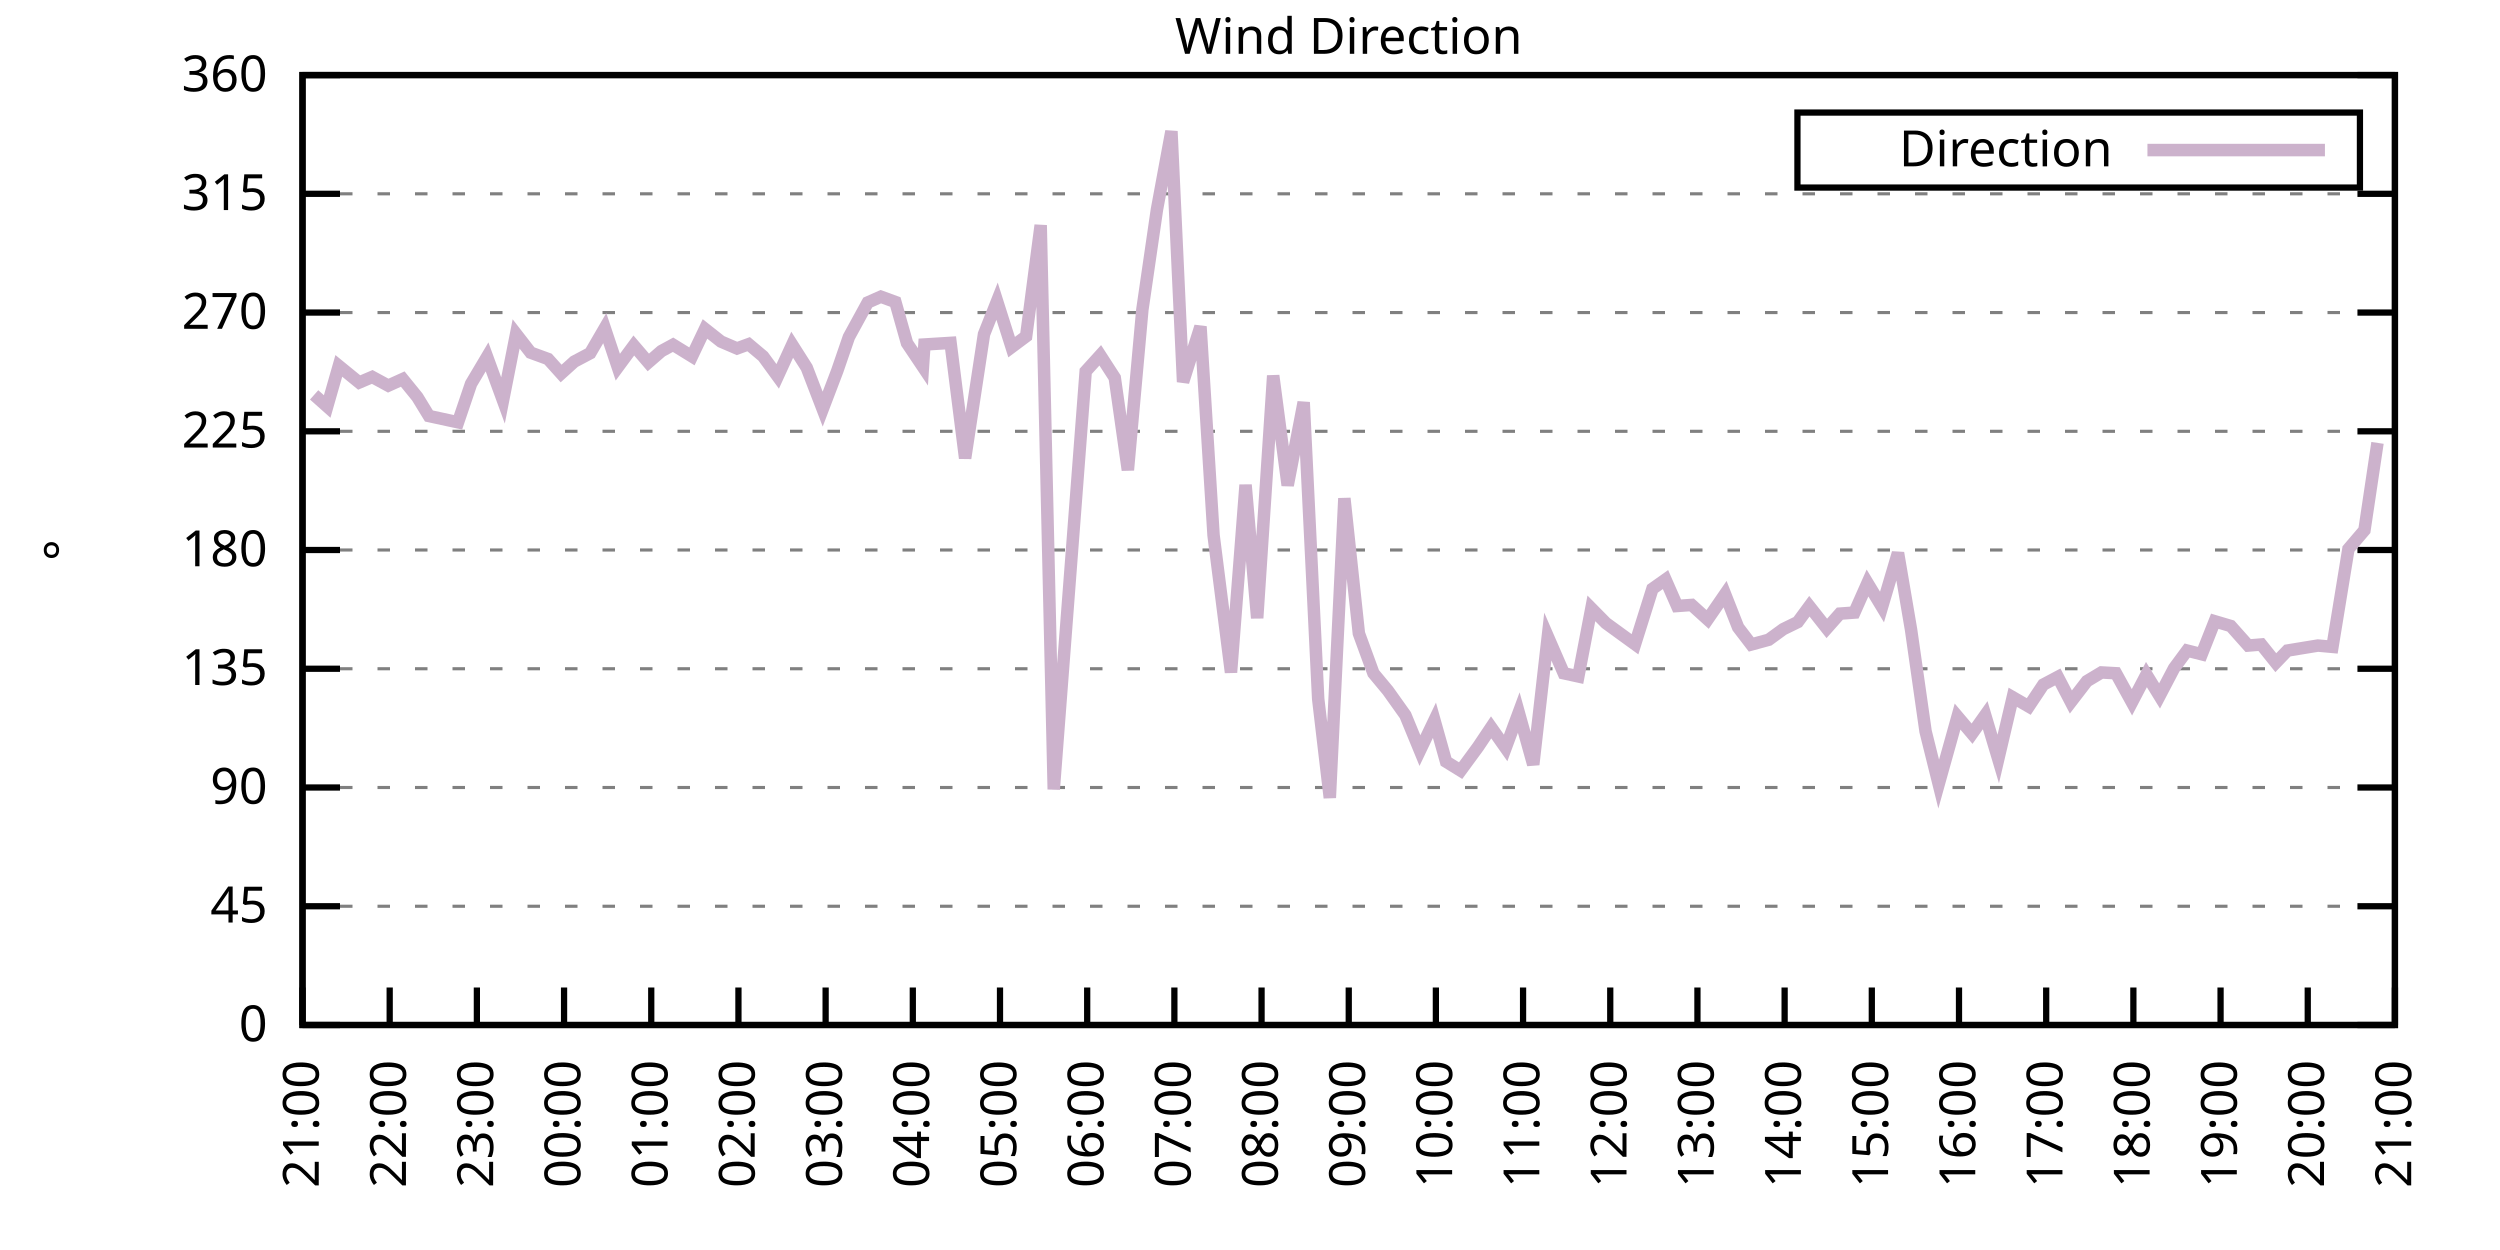
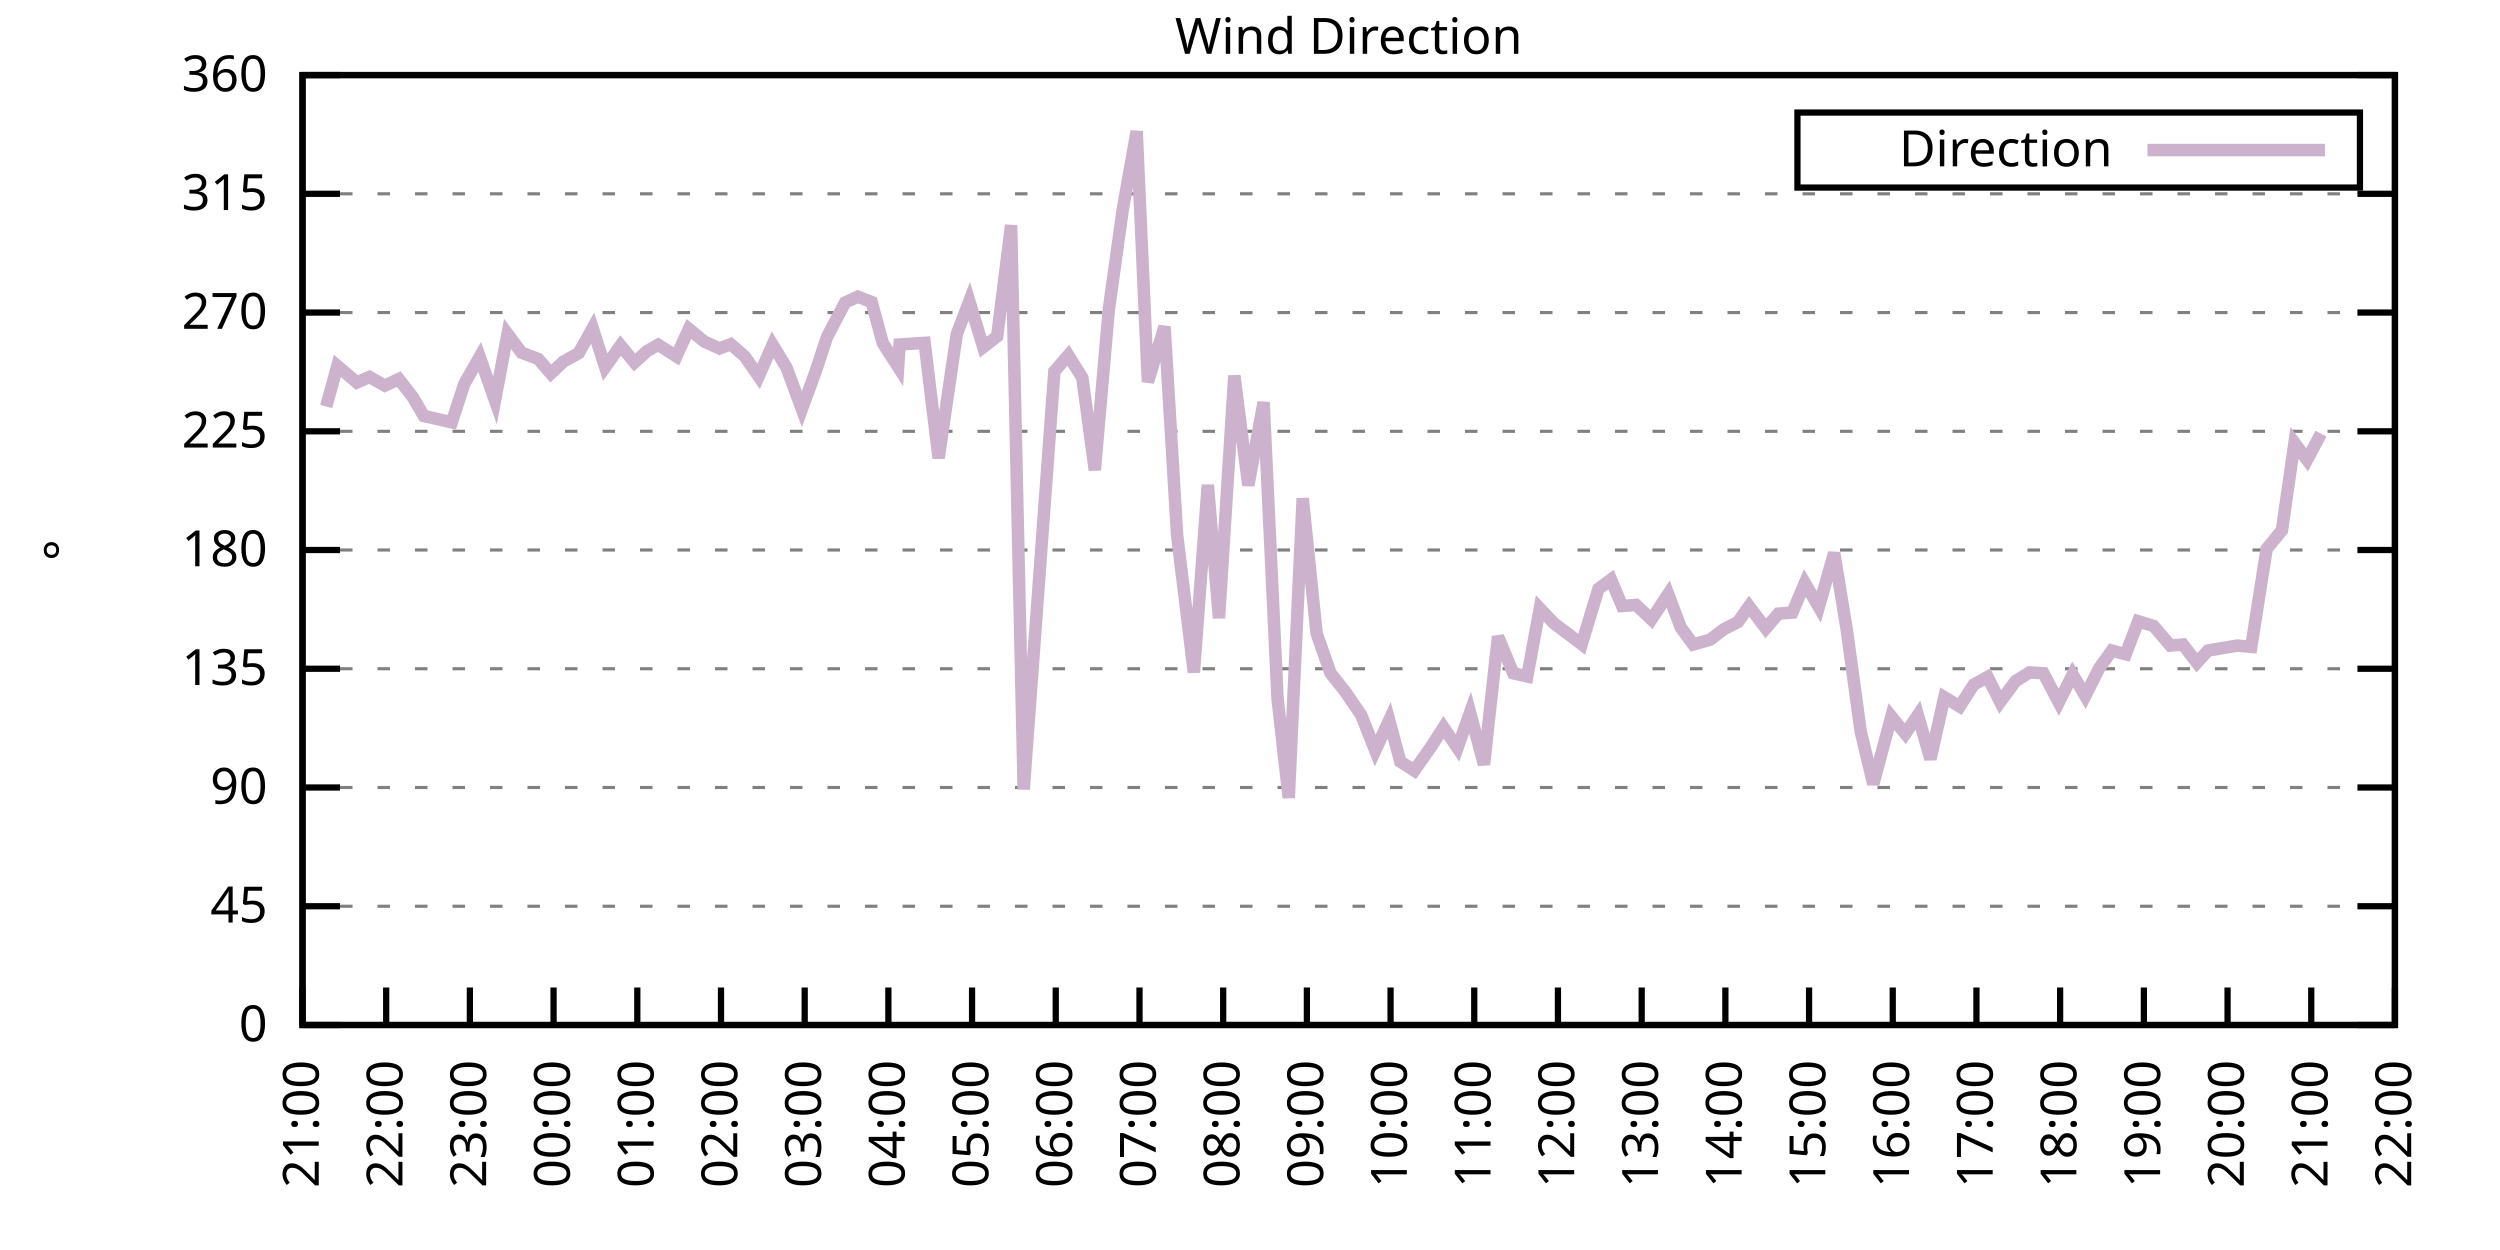
<svg xmlns="http://www.w3.org/2000/svg" xmlns:xlink="http://www.w3.org/1999/xlink" width="400" height="200" viewBox="0 0 400 200">
  <g id="gnuplot_canvas">
    <rect x="0" y="0" width="400" height="200" fill="none" />
    <defs>
      <circle id="gpDot" r="0.5" stroke-width="0.5" stroke="currentColor" />
      <path id="gpPt0" stroke-width="0.333" stroke="currentColor" d="M-1,0 h2 M0,-1 v2" />
      <path id="gpPt1" stroke-width="0.333" stroke="currentColor" d="M-1,-1 L1,1 M1,-1 L-1,1" />
      <path id="gpPt2" stroke-width="0.333" stroke="currentColor" d="M-1,0 L1,0 M0,-1 L0,1 M-1,-1 L1,1 M-1,1 L1,-1" />
      <rect id="gpPt3" stroke-width="0.333" stroke="currentColor" x="-1" y="-1" width="2" height="2" />
      <rect id="gpPt4" stroke-width="0.333" stroke="currentColor" fill="currentColor" x="-1" y="-1" width="2" height="2" />
      <circle id="gpPt5" stroke-width="0.333" stroke="currentColor" cx="0" cy="0" r="1" />
      <use xlink:href="#gpPt5" id="gpPt6" fill="currentColor" stroke="none" />
      <path id="gpPt7" stroke-width="0.333" stroke="currentColor" d="M0,-1.33 L-1.33,0.67 L1.33,0.67 z" />
      <use xlink:href="#gpPt7" id="gpPt8" fill="currentColor" stroke="none" />
      <use xlink:href="#gpPt7" id="gpPt9" stroke="currentColor" transform="rotate(180)" />
      <use xlink:href="#gpPt9" id="gpPt10" fill="currentColor" stroke="none" />
      <use xlink:href="#gpPt3" id="gpPt11" stroke="currentColor" transform="rotate(45)" />
      <use xlink:href="#gpPt11" id="gpPt12" fill="currentColor" stroke="none" />
      <path id="gpPt13" stroke-width="0.333" stroke="currentColor" d="M0,1.330 L1.265,0.411 L0.782,-1.067 L-0.782,-1.076 L-1.265,0.411 z" />
      <use xlink:href="#gpPt13" id="gpPt14" fill="currentColor" stroke="none" />
      <filter id="textbox" filterUnits="objectBoundingBox" x="0" y="0" height="1" width="1">
        <feFlood flood-color="white" flood-opacity="1" result="bgnd" />
        <feComposite in="SourceGraphic" in2="bgnd" operator="atop" />
      </filter>
      <filter id="greybox" filterUnits="objectBoundingBox" x="0" y="0" height="1" width="1">
        <feFlood flood-color="lightgrey" flood-opacity="1" result="grey" />
        <feComposite in="SourceGraphic" in2="grey" operator="atop" />
      </filter>
    </defs>
    <g fill="none" color="white" stroke="currentColor" stroke-width="1.00" stroke-linecap="butt" stroke-linejoin="miter">
</g>
    <g fill="none" color="black" stroke="currentColor" stroke-width="1.00" stroke-linecap="butt" stroke-linejoin="miter">
      <g stroke="none" shape-rendering="crispEdges">
        <polygon fill="rgb(255, 255, 255)" points="48.40,164.00 383.18,164.00 383.18,12.02 48.40,12.02 " />
      </g>
    </g>
    <g fill="none" color="black" stroke="currentColor" stroke-width="1.00" stroke-linecap="butt" stroke-linejoin="miter">
</g>
    <g fill="none" color="black" stroke="black" stroke-width="0.50" stroke-linecap="butt" stroke-linejoin="miter">
</g>
    <g fill="none" color="gray" stroke="currentColor" stroke-width="0.50" stroke-linecap="butt" stroke-linejoin="miter">
      <path stroke="gray" stroke-dasharray="2,4" class="gridline" d="M48.40,164.00 L383.19,164.00  " />
    </g>
    <g fill="none" color="gray" stroke="gray" stroke-width="1.00" stroke-linecap="butt" stroke-linejoin="miter">
</g>
    <g fill="none" color="black" stroke="currentColor" stroke-width="1.00" stroke-linecap="butt" stroke-linejoin="miter">
      <path stroke="black" d="M48.40,164.00 L54.40,164.00 M383.19,164.00 L377.19,164.00  " />
      <g transform="translate(42.80,166.60)" stroke="none" fill="black" font-family="Sans" font-size="8.00" text-anchor="end">
        <text>
          <tspan font-family="Sans"> 0</tspan>
        </text>
      </g>
    </g>
    <g fill="none" color="black" stroke="currentColor" stroke-width="1.00" stroke-linecap="butt" stroke-linejoin="miter">
</g>
    <g fill="none" color="black" stroke="black" stroke-width="0.50" stroke-linecap="butt" stroke-linejoin="miter">
</g>
    <g fill="none" color="gray" stroke="currentColor" stroke-width="0.50" stroke-linecap="butt" stroke-linejoin="miter">
      <path stroke="gray" stroke-dasharray="2,4" class="gridline" d="M48.40,145.00 L383.19,145.00  " />
    </g>
    <g fill="none" color="gray" stroke="gray" stroke-width="1.00" stroke-linecap="butt" stroke-linejoin="miter">
</g>
    <g fill="none" color="black" stroke="currentColor" stroke-width="1.00" stroke-linecap="butt" stroke-linejoin="miter">
      <path stroke="black" d="M48.40,145.00 L54.40,145.00 M383.19,145.00 L377.19,145.00  " />
      <g transform="translate(42.80,147.60)" stroke="none" fill="black" font-family="Sans" font-size="8.00" text-anchor="end">
        <text>
          <tspan font-family="Sans"> 45</tspan>
        </text>
      </g>
    </g>
    <g fill="none" color="black" stroke="currentColor" stroke-width="1.00" stroke-linecap="butt" stroke-linejoin="miter">
</g>
    <g fill="none" color="black" stroke="black" stroke-width="0.50" stroke-linecap="butt" stroke-linejoin="miter">
</g>
    <g fill="none" color="gray" stroke="currentColor" stroke-width="0.50" stroke-linecap="butt" stroke-linejoin="miter">
      <path stroke="gray" stroke-dasharray="2,4" class="gridline" d="M48.40,126.00 L383.19,126.00  " />
    </g>
    <g fill="none" color="gray" stroke="gray" stroke-width="1.00" stroke-linecap="butt" stroke-linejoin="miter">
</g>
    <g fill="none" color="black" stroke="currentColor" stroke-width="1.00" stroke-linecap="butt" stroke-linejoin="miter">
      <path stroke="black" d="M48.40,126.00 L54.40,126.00 M383.19,126.00 L377.19,126.00  " />
      <g transform="translate(42.80,128.60)" stroke="none" fill="black" font-family="Sans" font-size="8.00" text-anchor="end">
        <text>
          <tspan font-family="Sans"> 90</tspan>
        </text>
      </g>
    </g>
    <g fill="none" color="black" stroke="currentColor" stroke-width="1.00" stroke-linecap="butt" stroke-linejoin="miter">
</g>
    <g fill="none" color="black" stroke="black" stroke-width="0.50" stroke-linecap="butt" stroke-linejoin="miter">
</g>
    <g fill="none" color="gray" stroke="currentColor" stroke-width="0.50" stroke-linecap="butt" stroke-linejoin="miter">
      <path stroke="gray" stroke-dasharray="2,4" class="gridline" d="M48.40,107.00 L383.19,107.00  " />
    </g>
    <g fill="none" color="gray" stroke="gray" stroke-width="1.00" stroke-linecap="butt" stroke-linejoin="miter">
</g>
    <g fill="none" color="black" stroke="currentColor" stroke-width="1.00" stroke-linecap="butt" stroke-linejoin="miter">
      <path stroke="black" d="M48.40,107.00 L54.40,107.00 M383.19,107.00 L377.19,107.00  " />
      <g transform="translate(42.80,109.60)" stroke="none" fill="black" font-family="Sans" font-size="8.00" text-anchor="end">
        <text>
          <tspan font-family="Sans"> 135</tspan>
        </text>
      </g>
    </g>
    <g fill="none" color="black" stroke="currentColor" stroke-width="1.00" stroke-linecap="butt" stroke-linejoin="miter">
</g>
    <g fill="none" color="black" stroke="black" stroke-width="0.50" stroke-linecap="butt" stroke-linejoin="miter">
</g>
    <g fill="none" color="gray" stroke="currentColor" stroke-width="0.50" stroke-linecap="butt" stroke-linejoin="miter">
      <path stroke="gray" stroke-dasharray="2,4" class="gridline" d="M48.40,88.00 L383.19,88.00  " />
    </g>
    <g fill="none" color="gray" stroke="gray" stroke-width="1.00" stroke-linecap="butt" stroke-linejoin="miter">
</g>
    <g fill="none" color="black" stroke="currentColor" stroke-width="1.00" stroke-linecap="butt" stroke-linejoin="miter">
      <path stroke="black" d="M48.40,88.00 L54.40,88.00 M383.19,88.00 L377.19,88.00  " />
      <g transform="translate(42.80,90.60)" stroke="none" fill="black" font-family="Sans" font-size="8.00" text-anchor="end">
        <text>
          <tspan font-family="Sans"> 180</tspan>
        </text>
      </g>
    </g>
    <g fill="none" color="black" stroke="currentColor" stroke-width="1.00" stroke-linecap="butt" stroke-linejoin="miter">
</g>
    <g fill="none" color="black" stroke="black" stroke-width="0.50" stroke-linecap="butt" stroke-linejoin="miter">
</g>
    <g fill="none" color="gray" stroke="currentColor" stroke-width="0.50" stroke-linecap="butt" stroke-linejoin="miter">
      <path stroke="gray" stroke-dasharray="2,4" class="gridline" d="M48.40,69.01 L383.19,69.01  " />
    </g>
    <g fill="none" color="gray" stroke="gray" stroke-width="1.00" stroke-linecap="butt" stroke-linejoin="miter">
</g>
    <g fill="none" color="black" stroke="currentColor" stroke-width="1.00" stroke-linecap="butt" stroke-linejoin="miter">
      <path stroke="black" d="M48.40,69.01 L54.40,69.01 M383.19,69.01 L377.19,69.01  " />
      <g transform="translate(42.80,71.61)" stroke="none" fill="black" font-family="Sans" font-size="8.00" text-anchor="end">
        <text>
          <tspan font-family="Sans"> 225</tspan>
        </text>
      </g>
    </g>
    <g fill="none" color="black" stroke="currentColor" stroke-width="1.00" stroke-linecap="butt" stroke-linejoin="miter">
</g>
    <g fill="none" color="black" stroke="black" stroke-width="0.50" stroke-linecap="butt" stroke-linejoin="miter">
</g>
    <g fill="none" color="gray" stroke="currentColor" stroke-width="0.50" stroke-linecap="butt" stroke-linejoin="miter">
      <path stroke="gray" stroke-dasharray="2,4" class="gridline" d="M48.40,50.01 L383.19,50.01  " />
    </g>
    <g fill="none" color="gray" stroke="gray" stroke-width="1.00" stroke-linecap="butt" stroke-linejoin="miter">
</g>
    <g fill="none" color="black" stroke="currentColor" stroke-width="1.00" stroke-linecap="butt" stroke-linejoin="miter">
      <path stroke="black" d="M48.40,50.01 L54.40,50.01 M383.19,50.01 L377.19,50.01  " />
      <g transform="translate(42.80,52.61)" stroke="none" fill="black" font-family="Sans" font-size="8.00" text-anchor="end">
        <text>
          <tspan font-family="Sans"> 270</tspan>
        </text>
      </g>
    </g>
    <g fill="none" color="black" stroke="currentColor" stroke-width="1.00" stroke-linecap="butt" stroke-linejoin="miter">
</g>
    <g fill="none" color="black" stroke="black" stroke-width="0.50" stroke-linecap="butt" stroke-linejoin="miter">
</g>
    <g fill="none" color="gray" stroke="currentColor" stroke-width="0.50" stroke-linecap="butt" stroke-linejoin="miter">
      <path stroke="gray" stroke-dasharray="2,4" class="gridline" d="M48.40,31.01 L383.19,31.01  " />
    </g>
    <g fill="none" color="gray" stroke="gray" stroke-width="1.00" stroke-linecap="butt" stroke-linejoin="miter">
</g>
    <g fill="none" color="black" stroke="currentColor" stroke-width="1.00" stroke-linecap="butt" stroke-linejoin="miter">
      <path stroke="black" d="M48.40,31.01 L54.40,31.01 M383.19,31.01 L377.19,31.01  " />
      <g transform="translate(42.80,33.61)" stroke="none" fill="black" font-family="Sans" font-size="8.00" text-anchor="end">
        <text>
          <tspan font-family="Sans"> 315</tspan>
        </text>
      </g>
    </g>
    <g fill="none" color="black" stroke="currentColor" stroke-width="1.00" stroke-linecap="butt" stroke-linejoin="miter">
</g>
    <g fill="none" color="black" stroke="black" stroke-width="0.50" stroke-linecap="butt" stroke-linejoin="miter">
</g>
    <g fill="none" color="gray" stroke="currentColor" stroke-width="0.50" stroke-linecap="butt" stroke-linejoin="miter">
      <path stroke="gray" stroke-dasharray="2,4" class="gridline" d="M48.40,12.01 L383.19,12.01  " />
    </g>
    <g fill="none" color="gray" stroke="gray" stroke-width="1.00" stroke-linecap="butt" stroke-linejoin="miter">
</g>
    <g fill="none" color="black" stroke="currentColor" stroke-width="1.00" stroke-linecap="butt" stroke-linejoin="miter">
      <path stroke="black" d="M48.40,12.01 L54.40,12.01 M383.19,12.01 L377.19,12.01  " />
      <g transform="translate(42.80,14.61)" stroke="none" fill="black" font-family="Sans" font-size="8.00" text-anchor="end">
        <text>
          <tspan font-family="Sans"> 360</tspan>
        </text>
      </g>
    </g>
    <g fill="none" color="black" stroke="currentColor" stroke-width="1.00" stroke-linecap="butt" stroke-linejoin="miter">
      <path stroke="black" d="M48.40,164.00 L48.40,158.00  " />
      <g transform="translate(51.00,169.60) rotate(270.00)" stroke="none" fill="black" font-family="Sans" font-size="8.00" text-anchor="end">
        <text>
          <tspan font-family="Sans">21:00</tspan>
        </text>
      </g>
    </g>
    <g fill="none" color="black" stroke="currentColor" stroke-width="1.00" stroke-linecap="butt" stroke-linejoin="miter">
-       <path stroke="black" d="M62.35,164.00 L62.35,158.00  " />
-       <g transform="translate(64.95,169.60) rotate(270.00)" stroke="none" fill="black" font-family="Sans" font-size="8.00" text-anchor="end">
+       <path stroke="black" d="M61.79,164.00 L61.79,158.00  " />
+       <g transform="translate(64.39,169.60) rotate(270.00)" stroke="none" fill="black" font-family="Sans" font-size="8.00" text-anchor="end">
        <text>
          <tspan font-family="Sans">22:00</tspan>
        </text>
      </g>
    </g>
    <g fill="none" color="black" stroke="currentColor" stroke-width="1.00" stroke-linecap="butt" stroke-linejoin="miter">
-       <path stroke="black" d="M76.30,164.00 L76.30,158.00  " />
-       <g transform="translate(78.90,169.60) rotate(270.00)" stroke="none" fill="black" font-family="Sans" font-size="8.00" text-anchor="end">
+       <path stroke="black" d="M75.18,164.00 L75.18,158.00  " />
+       <g transform="translate(77.78,169.60) rotate(270.00)" stroke="none" fill="black" font-family="Sans" font-size="8.00" text-anchor="end">
        <text>
          <tspan font-family="Sans">23:00</tspan>
        </text>
      </g>
    </g>
    <g fill="none" color="black" stroke="currentColor" stroke-width="1.00" stroke-linecap="butt" stroke-linejoin="miter">
-       <path stroke="black" d="M90.25,164.00 L90.25,158.00  " />
-       <g transform="translate(92.85,169.60) rotate(270.00)" stroke="none" fill="black" font-family="Sans" font-size="8.00" text-anchor="end">
+       <path stroke="black" d="M88.57,164.00 L88.57,158.00  " />
+       <g transform="translate(91.17,169.60) rotate(270.00)" stroke="none" fill="black" font-family="Sans" font-size="8.00" text-anchor="end">
        <text>
          <tspan font-family="Sans">00:00</tspan>
        </text>
      </g>
    </g>
    <g fill="none" color="black" stroke="currentColor" stroke-width="1.00" stroke-linecap="butt" stroke-linejoin="miter">
-       <path stroke="black" d="M104.20,164.00 L104.20,158.00  " />
-       <g transform="translate(106.80,169.60) rotate(270.00)" stroke="none" fill="black" font-family="Sans" font-size="8.00" text-anchor="end">
+       <path stroke="black" d="M101.97,164.00 L101.97,158.00  " />
+       <g transform="translate(104.57,169.60) rotate(270.00)" stroke="none" fill="black" font-family="Sans" font-size="8.00" text-anchor="end">
        <text>
          <tspan font-family="Sans">01:00</tspan>
        </text>
      </g>
    </g>
    <g fill="none" color="black" stroke="currentColor" stroke-width="1.00" stroke-linecap="butt" stroke-linejoin="miter">
-       <path stroke="black" d="M118.15,164.00 L118.15,158.00  " />
-       <g transform="translate(120.75,169.60) rotate(270.00)" stroke="none" fill="black" font-family="Sans" font-size="8.00" text-anchor="end">
+       <path stroke="black" d="M115.36,164.00 L115.36,158.00  " />
+       <g transform="translate(117.96,169.60) rotate(270.00)" stroke="none" fill="black" font-family="Sans" font-size="8.00" text-anchor="end">
        <text>
          <tspan font-family="Sans">02:00</tspan>
        </text>
      </g>
    </g>
    <g fill="none" color="black" stroke="currentColor" stroke-width="1.00" stroke-linecap="butt" stroke-linejoin="miter">
-       <path stroke="black" d="M132.10,164.00 L132.10,158.00  " />
-       <g transform="translate(134.70,169.60) rotate(270.00)" stroke="none" fill="black" font-family="Sans" font-size="8.00" text-anchor="end">
+       <path stroke="black" d="M128.75,164.00 L128.75,158.00  " />
+       <g transform="translate(131.35,169.60) rotate(270.00)" stroke="none" fill="black" font-family="Sans" font-size="8.00" text-anchor="end">
        <text>
          <tspan font-family="Sans">03:00</tspan>
        </text>
      </g>
    </g>
    <g fill="none" color="black" stroke="currentColor" stroke-width="1.00" stroke-linecap="butt" stroke-linejoin="miter">
-       <path stroke="black" d="M146.05,164.00 L146.05,158.00  " />
-       <g transform="translate(148.65,169.60) rotate(270.00)" stroke="none" fill="black" font-family="Sans" font-size="8.00" text-anchor="end">
+       <path stroke="black" d="M142.14,164.00 L142.14,158.00  " />
+       <g transform="translate(144.74,169.60) rotate(270.00)" stroke="none" fill="black" font-family="Sans" font-size="8.00" text-anchor="end">
        <text>
          <tspan font-family="Sans">04:00</tspan>
        </text>
      </g>
    </g>
    <g fill="none" color="black" stroke="currentColor" stroke-width="1.00" stroke-linecap="butt" stroke-linejoin="miter">
-       <path stroke="black" d="M160.00,164.00 L160.00,158.00  " />
-       <g transform="translate(162.60,169.60) rotate(270.00)" stroke="none" fill="black" font-family="Sans" font-size="8.00" text-anchor="end">
+       <path stroke="black" d="M155.53,164.00 L155.53,158.00  " />
+       <g transform="translate(158.13,169.60) rotate(270.00)" stroke="none" fill="black" font-family="Sans" font-size="8.00" text-anchor="end">
        <text>
          <tspan font-family="Sans">05:00</tspan>
        </text>
      </g>
    </g>
    <g fill="none" color="black" stroke="currentColor" stroke-width="1.00" stroke-linecap="butt" stroke-linejoin="miter">
-       <path stroke="black" d="M173.95,164.00 L173.95,158.00  " />
-       <g transform="translate(176.55,169.60) rotate(270.00)" stroke="none" fill="black" font-family="Sans" font-size="8.00" text-anchor="end">
+       <path stroke="black" d="M168.92,164.00 L168.92,158.00  " />
+       <g transform="translate(171.52,169.60) rotate(270.00)" stroke="none" fill="black" font-family="Sans" font-size="8.00" text-anchor="end">
        <text>
          <tspan font-family="Sans">06:00</tspan>
        </text>
      </g>
    </g>
    <g fill="none" color="black" stroke="currentColor" stroke-width="1.00" stroke-linecap="butt" stroke-linejoin="miter">
-       <path stroke="black" d="M187.90,164.00 L187.90,158.00  " />
-       <g transform="translate(190.50,169.60) rotate(270.00)" stroke="none" fill="black" font-family="Sans" font-size="8.00" text-anchor="end">
+       <path stroke="black" d="M182.32,164.00 L182.32,158.00  " />
+       <g transform="translate(184.92,169.60) rotate(270.00)" stroke="none" fill="black" font-family="Sans" font-size="8.00" text-anchor="end">
        <text>
          <tspan font-family="Sans">07:00</tspan>
        </text>
      </g>
    </g>
    <g fill="none" color="black" stroke="currentColor" stroke-width="1.00" stroke-linecap="butt" stroke-linejoin="miter">
-       <path stroke="black" d="M201.85,164.00 L201.85,158.00  " />
-       <g transform="translate(204.45,169.60) rotate(270.00)" stroke="none" fill="black" font-family="Sans" font-size="8.00" text-anchor="end">
+       <path stroke="black" d="M195.71,164.00 L195.71,158.00  " />
+       <g transform="translate(198.31,169.60) rotate(270.00)" stroke="none" fill="black" font-family="Sans" font-size="8.00" text-anchor="end">
        <text>
          <tspan font-family="Sans">08:00</tspan>
        </text>
      </g>
    </g>
    <g fill="none" color="black" stroke="currentColor" stroke-width="1.00" stroke-linecap="butt" stroke-linejoin="miter">
-       <path stroke="black" d="M215.80,164.00 L215.80,158.00  " />
-       <g transform="translate(218.40,169.60) rotate(270.00)" stroke="none" fill="black" font-family="Sans" font-size="8.00" text-anchor="end">
+       <path stroke="black" d="M209.10,164.00 L209.10,158.00  " />
+       <g transform="translate(211.70,169.60) rotate(270.00)" stroke="none" fill="black" font-family="Sans" font-size="8.00" text-anchor="end">
        <text>
          <tspan font-family="Sans">09:00</tspan>
        </text>
      </g>
    </g>
    <g fill="none" color="black" stroke="currentColor" stroke-width="1.00" stroke-linecap="butt" stroke-linejoin="miter">
-       <path stroke="black" d="M229.74,164.00 L229.74,158.00  " />
-       <g transform="translate(232.34,169.60) rotate(270.00)" stroke="none" fill="black" font-family="Sans" font-size="8.00" text-anchor="end">
+       <path stroke="black" d="M222.49,164.00 L222.49,158.00  " />
+       <g transform="translate(225.09,169.60) rotate(270.00)" stroke="none" fill="black" font-family="Sans" font-size="8.00" text-anchor="end">
        <text>
          <tspan font-family="Sans">10:00</tspan>
        </text>
      </g>
    </g>
    <g fill="none" color="black" stroke="currentColor" stroke-width="1.00" stroke-linecap="butt" stroke-linejoin="miter">
-       <path stroke="black" d="M243.69,164.00 L243.69,158.00  " />
-       <g transform="translate(246.29,169.60) rotate(270.00)" stroke="none" fill="black" font-family="Sans" font-size="8.00" text-anchor="end">
+       <path stroke="black" d="M235.88,164.00 L235.88,158.00  " />
+       <g transform="translate(238.48,169.60) rotate(270.00)" stroke="none" fill="black" font-family="Sans" font-size="8.00" text-anchor="end">
        <text>
          <tspan font-family="Sans">11:00</tspan>
        </text>
      </g>
    </g>
    <g fill="none" color="black" stroke="currentColor" stroke-width="1.00" stroke-linecap="butt" stroke-linejoin="miter">
-       <path stroke="black" d="M257.64,164.00 L257.64,158.00  " />
-       <g transform="translate(260.24,169.60) rotate(270.00)" stroke="none" fill="black" font-family="Sans" font-size="8.00" text-anchor="end">
+       <path stroke="black" d="M249.27,164.00 L249.27,158.00  " />
+       <g transform="translate(251.87,169.60) rotate(270.00)" stroke="none" fill="black" font-family="Sans" font-size="8.00" text-anchor="end">
        <text>
          <tspan font-family="Sans">12:00</tspan>
        </text>
      </g>
    </g>
    <g fill="none" color="black" stroke="currentColor" stroke-width="1.00" stroke-linecap="butt" stroke-linejoin="miter">
-       <path stroke="black" d="M271.59,164.00 L271.59,158.00  " />
-       <g transform="translate(274.19,169.60) rotate(270.00)" stroke="none" fill="black" font-family="Sans" font-size="8.00" text-anchor="end">
+       <path stroke="black" d="M262.67,164.00 L262.67,158.00  " />
+       <g transform="translate(265.27,169.60) rotate(270.00)" stroke="none" fill="black" font-family="Sans" font-size="8.00" text-anchor="end">
        <text>
          <tspan font-family="Sans">13:00</tspan>
        </text>
      </g>
    </g>
    <g fill="none" color="black" stroke="currentColor" stroke-width="1.00" stroke-linecap="butt" stroke-linejoin="miter">
-       <path stroke="black" d="M285.54,164.00 L285.54,158.00  " />
-       <g transform="translate(288.14,169.60) rotate(270.00)" stroke="none" fill="black" font-family="Sans" font-size="8.00" text-anchor="end">
+       <path stroke="black" d="M276.06,164.00 L276.06,158.00  " />
+       <g transform="translate(278.66,169.60) rotate(270.00)" stroke="none" fill="black" font-family="Sans" font-size="8.00" text-anchor="end">
        <text>
          <tspan font-family="Sans">14:00</tspan>
        </text>
      </g>
    </g>
    <g fill="none" color="black" stroke="currentColor" stroke-width="1.00" stroke-linecap="butt" stroke-linejoin="miter">
-       <path stroke="black" d="M299.49,164.00 L299.49,158.00  " />
-       <g transform="translate(302.09,169.60) rotate(270.00)" stroke="none" fill="black" font-family="Sans" font-size="8.00" text-anchor="end">
+       <path stroke="black" d="M289.45,164.00 L289.45,158.00  " />
+       <g transform="translate(292.05,169.60) rotate(270.00)" stroke="none" fill="black" font-family="Sans" font-size="8.00" text-anchor="end">
        <text>
          <tspan font-family="Sans">15:00</tspan>
        </text>
      </g>
    </g>
    <g fill="none" color="black" stroke="currentColor" stroke-width="1.00" stroke-linecap="butt" stroke-linejoin="miter">
-       <path stroke="black" d="M313.44,164.00 L313.44,158.00  " />
-       <g transform="translate(316.04,169.60) rotate(270.00)" stroke="none" fill="black" font-family="Sans" font-size="8.00" text-anchor="end">
+       <path stroke="black" d="M302.84,164.00 L302.84,158.00  " />
+       <g transform="translate(305.44,169.60) rotate(270.00)" stroke="none" fill="black" font-family="Sans" font-size="8.00" text-anchor="end">
        <text>
          <tspan font-family="Sans">16:00</tspan>
        </text>
      </g>
    </g>
    <g fill="none" color="black" stroke="currentColor" stroke-width="1.00" stroke-linecap="butt" stroke-linejoin="miter">
-       <path stroke="black" d="M327.39,164.00 L327.39,158.00  " />
-       <g transform="translate(329.99,169.60) rotate(270.00)" stroke="none" fill="black" font-family="Sans" font-size="8.00" text-anchor="end">
+       <path stroke="black" d="M316.23,164.00 L316.23,158.00  " />
+       <g transform="translate(318.83,169.60) rotate(270.00)" stroke="none" fill="black" font-family="Sans" font-size="8.00" text-anchor="end">
        <text>
          <tspan font-family="Sans">17:00</tspan>
        </text>
      </g>
    </g>
    <g fill="none" color="black" stroke="currentColor" stroke-width="1.00" stroke-linecap="butt" stroke-linejoin="miter">
-       <path stroke="black" d="M341.34,164.00 L341.34,158.00  " />
-       <g transform="translate(343.94,169.60) rotate(270.00)" stroke="none" fill="black" font-family="Sans" font-size="8.00" text-anchor="end">
+       <path stroke="black" d="M329.62,164.00 L329.62,158.00  " />
+       <g transform="translate(332.22,169.60) rotate(270.00)" stroke="none" fill="black" font-family="Sans" font-size="8.00" text-anchor="end">
        <text>
          <tspan font-family="Sans">18:00</tspan>
        </text>
      </g>
    </g>
    <g fill="none" color="black" stroke="currentColor" stroke-width="1.00" stroke-linecap="butt" stroke-linejoin="miter">
-       <path stroke="black" d="M355.29,164.00 L355.29,158.00  " />
-       <g transform="translate(357.89,169.60) rotate(270.00)" stroke="none" fill="black" font-family="Sans" font-size="8.00" text-anchor="end">
+       <path stroke="black" d="M343.02,164.00 L343.02,158.00  " />
+       <g transform="translate(345.62,169.60) rotate(270.00)" stroke="none" fill="black" font-family="Sans" font-size="8.00" text-anchor="end">
        <text>
          <tspan font-family="Sans">19:00</tspan>
        </text>
      </g>
    </g>
    <g fill="none" color="black" stroke="currentColor" stroke-width="1.00" stroke-linecap="butt" stroke-linejoin="miter">
-       <path stroke="black" d="M369.24,164.00 L369.24,158.00  " />
-       <g transform="translate(371.84,169.60) rotate(270.00)" stroke="none" fill="black" font-family="Sans" font-size="8.00" text-anchor="end">
+       <path stroke="black" d="M356.41,164.00 L356.41,158.00  " />
+       <g transform="translate(359.01,169.60) rotate(270.00)" stroke="none" fill="black" font-family="Sans" font-size="8.00" text-anchor="end">
        <text>
          <tspan font-family="Sans">20:00</tspan>
+         </text>
+       </g>
+     </g>
+     <g fill="none" color="black" stroke="currentColor" stroke-width="1.00" stroke-linecap="butt" stroke-linejoin="miter">
+       <path stroke="black" d="M369.80,164.00 L369.80,158.00  " />
+       <g transform="translate(372.40,169.60) rotate(270.00)" stroke="none" fill="black" font-family="Sans" font-size="8.00" text-anchor="end">
+         <text>
+           <tspan font-family="Sans">21:00</tspan>
        </text>
      </g>
    </g>
    <g fill="none" color="black" stroke="currentColor" stroke-width="1.00" stroke-linecap="butt" stroke-linejoin="miter">
      <path stroke="black" d="M383.19,164.00 L383.19,158.00  " />
      <g transform="translate(385.79,169.60) rotate(270.00)" stroke="none" fill="black" font-family="Sans" font-size="8.00" text-anchor="end">
        <text>
-           <tspan font-family="Sans">21:00</tspan>
+           <tspan font-family="Sans">22:00</tspan>
        </text>
      </g>
    </g>
    <g fill="none" color="black" stroke="currentColor" stroke-width="1.00" stroke-linecap="butt" stroke-linejoin="miter">
</g>
    <g fill="none" color="black" stroke="currentColor" stroke-width="1.00" stroke-linecap="butt" stroke-linejoin="miter">
      <path stroke="black" d="M48.40,12.01 L48.40,164.00 L383.19,164.00 L383.19,12.01 L48.40,12.01 Z  " />
    </g>
    <g fill="none" color="black" stroke="currentColor" stroke-width="1.00" stroke-linecap="butt" stroke-linejoin="miter">
</g>
    <g fill="none" color="black" stroke="currentColor" stroke-width="1.00" stroke-linecap="butt" stroke-linejoin="miter">
      <path stroke="black" d="M287.59,30.01 L287.59,18.01 L377.59,18.01 L377.59,30.01 L287.59,30.01 Z  " />
    </g>
    <g id="Wind_direction_plot_1">
      <g fill="none" color="white" stroke="black" stroke-width="2.00" stroke-linecap="butt" stroke-linejoin="miter">
</g>
      <g fill="none" color="black" stroke="currentColor" stroke-width="2.00" stroke-linecap="butt" stroke-linejoin="miter">
        <g transform="translate(337.99,26.61)" stroke="none" fill="black" font-family="Sans" font-size="8.00" text-anchor="end">
          <text>
            <tspan font-family="Sans">Direction</tspan>
          </text>
        </g>
      </g>
      <g fill="none" color="black" stroke="currentColor" stroke-width="2.00" stroke-linecap="butt" stroke-linejoin="miter">
-         <path stroke="rgb(204, 178, 204)" d="M343.59,24.01 L371.99,24.01 M50.26,63.18 L52.35,65.04 L54.21,58.54 L57.47,61.20 L59.56,60.31 L62.12,61.70   L64.44,60.65 L66.77,63.52 L68.63,66.56 L73.28,67.57 L75.37,61.41 L77.93,57.10 L80.48,64.07 L82.58,53.43   L84.90,56.42 L87.69,57.44 L89.78,59.76 L91.88,57.86 L94.43,56.51 L96.76,52.50 L98.85,58.75 L101.41,55.28   L103.73,57.99 L105.83,56.17 L107.69,55.16 L110.71,57.02 L112.80,52.63 L115.36,54.65 L117.92,55.75 L119.78,55.07   L122.10,57.02 L124.43,60.22 L126.75,55.16 L129.08,58.83 L131.63,65.46 L133.96,59.34 L135.82,53.93 L138.84,48.40   L140.93,47.47 L143.26,48.32 L145.12,54.90 L147.67,58.70 L147.91,55.12 L152.09,54.86 L154.42,73.31 L157.44,53.47   L159.53,48.19 L161.86,55.54 L164.18,53.81 L166.51,36.03 L168.60,126.30 L173.71,59.42 L176.04,56.85 L178.36,60.44   L180.46,75.21 L182.78,49.54 L185.11,33.54 L187.43,21.00 L189.29,61.11 L192.08,52.25 L194.17,85.64 L196.96,107.59   L199.29,77.58 L201.15,98.90 L203.71,60.10 L206.03,77.66 L208.59,64.36 L210.91,111.82 L212.77,127.65 L215.10,79.73   L217.42,101.35 L219.75,107.72 L222.07,110.51 L224.86,114.43 L227.19,120.09 L229.51,115.24 L231.37,121.86 L233.70,123.30   L236.49,119.50 L238.58,116.38 L240.90,119.67 L243.00,114.01 L245.32,122.33 L247.65,101.85 L250.20,107.72 L252.53,108.23   L254.62,97.34 L256.95,99.70 L259.27,101.39 L261.60,103.08 L264.39,94.21 L266.48,92.73 L268.34,96.96 L270.66,96.79   L273.22,99.11 L276.01,95.06 L278.10,100.38 L280.20,103.12 L282.99,102.36 L285.31,100.67 L287.64,99.53 L289.50,97.00   L292.29,100.54 L294.38,98.18 L296.70,98.01 L298.80,93.28 L301.12,97.12 L303.68,88.47 L305.77,100.76 L308.09,117.01   L310.19,125.45 L313.21,114.65 L315.53,117.39 L317.63,114.43 L319.72,121.44 L322.04,111.56 L324.60,113.04 L326.93,109.54   L329.25,108.31 L331.34,112.32 L333.90,108.99 L336.23,107.59 L338.55,107.72 L341.11,112.37 L343.43,107.93 L345.53,111.35   L347.85,106.92 L349.94,104.09 L352.27,104.68 L354.36,99.40 L356.92,100.16 L359.71,103.29 L361.80,103.12 L364.13,106.03   L365.99,104.09 L368.54,103.67 L370.87,103.29 L373.19,103.50 L375.75,87.84 L378.31,84.84 L380.40,70.86  " />
+         <path stroke="rgb(204, 178, 204)" d="M343.59,24.01 L371.99,24.01 M52.19,65.04 L53.98,58.54 L57.10,61.20 L59.11,60.31 L61.57,61.70 L63.80,60.65   L66.03,63.52 L67.82,66.56 L72.28,67.57 L74.29,61.41 L76.75,57.10 L79.20,64.07 L81.21,53.43 L83.44,56.42   L86.12,57.44 L88.13,59.76 L90.14,57.86 L92.59,56.51 L94.82,52.50 L96.83,58.75 L99.29,55.28 L101.52,57.99   L103.53,56.17 L105.31,55.16 L108.22,57.02 L110.22,52.63 L112.68,54.65 L115.13,55.75 L116.92,55.07 L119.15,57.02   L121.38,60.22 L123.62,55.16 L125.85,58.83 L128.30,65.46 L130.54,59.34 L132.32,53.93 L135.22,48.40 L137.23,47.47   L139.46,48.32 L141.25,54.90 L143.70,58.70 L143.93,55.12 L147.94,54.86 L150.18,73.31 L153.08,53.47 L155.09,48.19   L157.32,55.54 L159.55,53.81 L161.78,36.03 L163.79,126.30 L168.70,59.42 L170.93,56.85 L173.17,60.44 L175.17,75.21   L177.41,49.54 L179.64,33.54 L181.87,21.00 L183.66,61.11 L186.33,52.25 L188.34,85.64 L191.02,107.59 L193.25,77.58   L195.04,98.90 L197.49,60.10 L199.73,77.66 L202.18,64.36 L204.41,111.82 L206.20,127.65 L208.43,79.73 L210.66,101.35   L212.89,107.72 L215.13,110.51 L217.80,114.43 L220.04,120.09 L222.27,115.24 L224.05,121.86 L226.29,123.30 L228.96,119.50   L230.97,116.38 L233.20,119.67 L235.21,114.01 L237.44,122.33 L239.68,101.85 L242.13,107.72 L244.36,108.23 L246.37,97.34   L248.60,99.70 L250.84,101.39 L253.07,103.08 L255.75,94.21 L257.76,92.73 L259.54,96.96 L261.77,96.79 L264.23,99.11   L266.91,95.06 L268.92,100.38 L270.92,103.12 L273.60,102.36 L275.83,100.67 L278.07,99.53 L279.85,97.00 L282.53,100.54   L284.54,98.18 L286.77,98.01 L288.78,93.28 L291.01,97.12 L293.47,88.47 L295.48,100.76 L297.71,117.01 L299.72,125.45   L302.62,114.65 L304.85,117.39 L306.86,114.43 L308.87,121.44 L311.10,111.56 L313.55,113.04 L315.79,109.54 L318.02,108.31   L320.03,112.32 L322.48,108.99 L324.71,107.59 L326.95,107.72 L329.40,112.37 L331.63,107.93 L333.64,111.35 L335.87,106.92   L337.88,104.09 L340.11,104.68 L342.12,99.40 L344.58,100.16 L347.26,103.29 L349.26,103.12 L351.50,106.03 L353.28,104.09   L355.74,103.67 L357.97,103.29 L360.20,103.50 L362.66,87.84 L365.11,84.84 L367.12,70.86 L369.13,73.57 L371.36,69.39    " />
      </g>
    </g>
    <g fill="none" color="black" stroke="currentColor" stroke-width="2.00" stroke-linecap="butt" stroke-linejoin="miter">
</g>
    <g fill="none" color="black" stroke="black" stroke-width="1.00" stroke-linecap="butt" stroke-linejoin="miter">
</g>
    <g fill="none" color="black" stroke="currentColor" stroke-width="1.00" stroke-linecap="butt" stroke-linejoin="miter">
      <path stroke="black" d="M48.40,12.01 L48.40,164.00 L383.19,164.00 L383.19,12.01 L48.40,12.01 Z  " />
      <g transform="translate(12.80,88.01) rotate(270.00)" stroke="none" fill="black" font-family="Sans" font-size="8.00" text-anchor="middle">
        <text>
          <tspan font-family="Sans">°</tspan>
        </text>
      </g>
    </g>
    <g fill="none" color="black" stroke="currentColor" stroke-width="1.00" stroke-linecap="butt" stroke-linejoin="miter">
</g>
    <g fill="none" color="black" stroke="currentColor" stroke-width="1.00" stroke-linecap="butt" stroke-linejoin="miter">
      <g transform="translate(215.79,8.61)" stroke="none" fill="black" font-family="Sans" font-size="8.00" text-anchor="middle">
        <text>
          <tspan font-family="Sans">Wind Direction</tspan>
        </text>
      </g>
    </g>
    <g fill="none" color="black" stroke="currentColor" stroke-width="1.00" stroke-linecap="butt" stroke-linejoin="miter">
</g>
  </g>
</svg>
